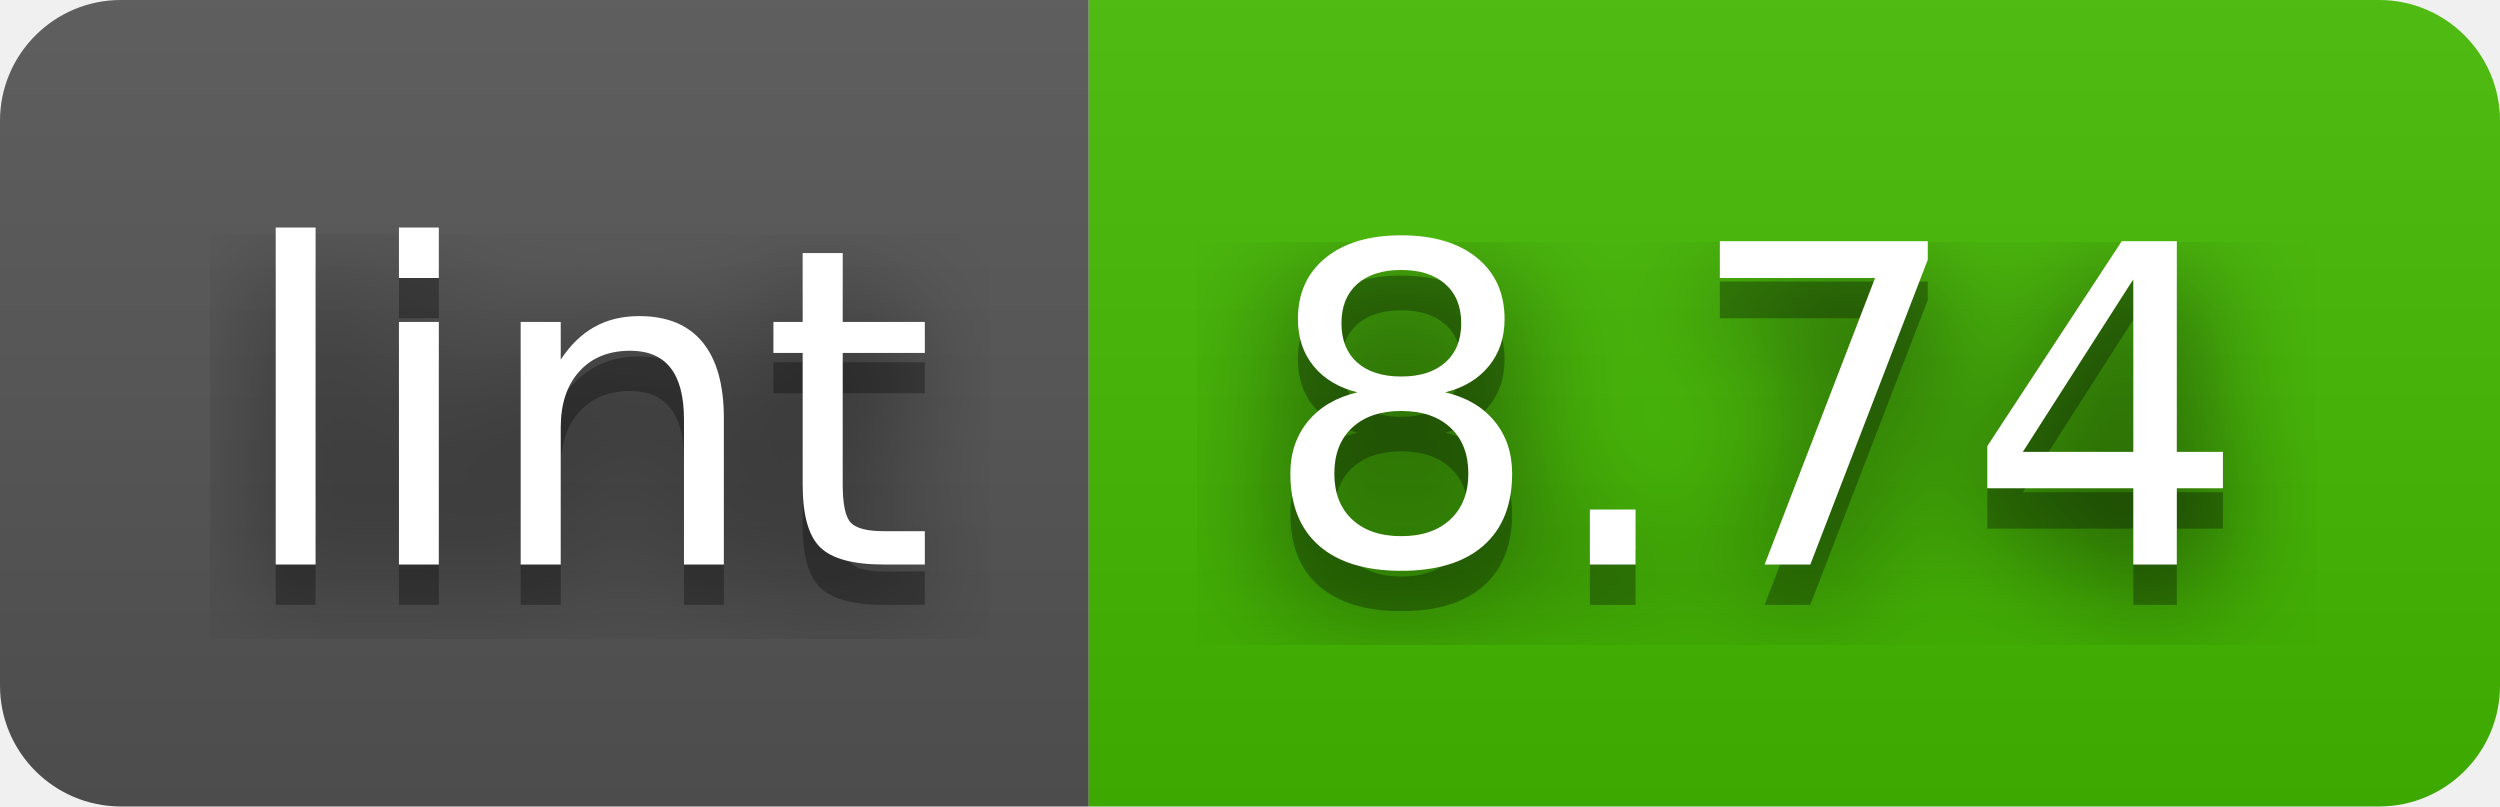
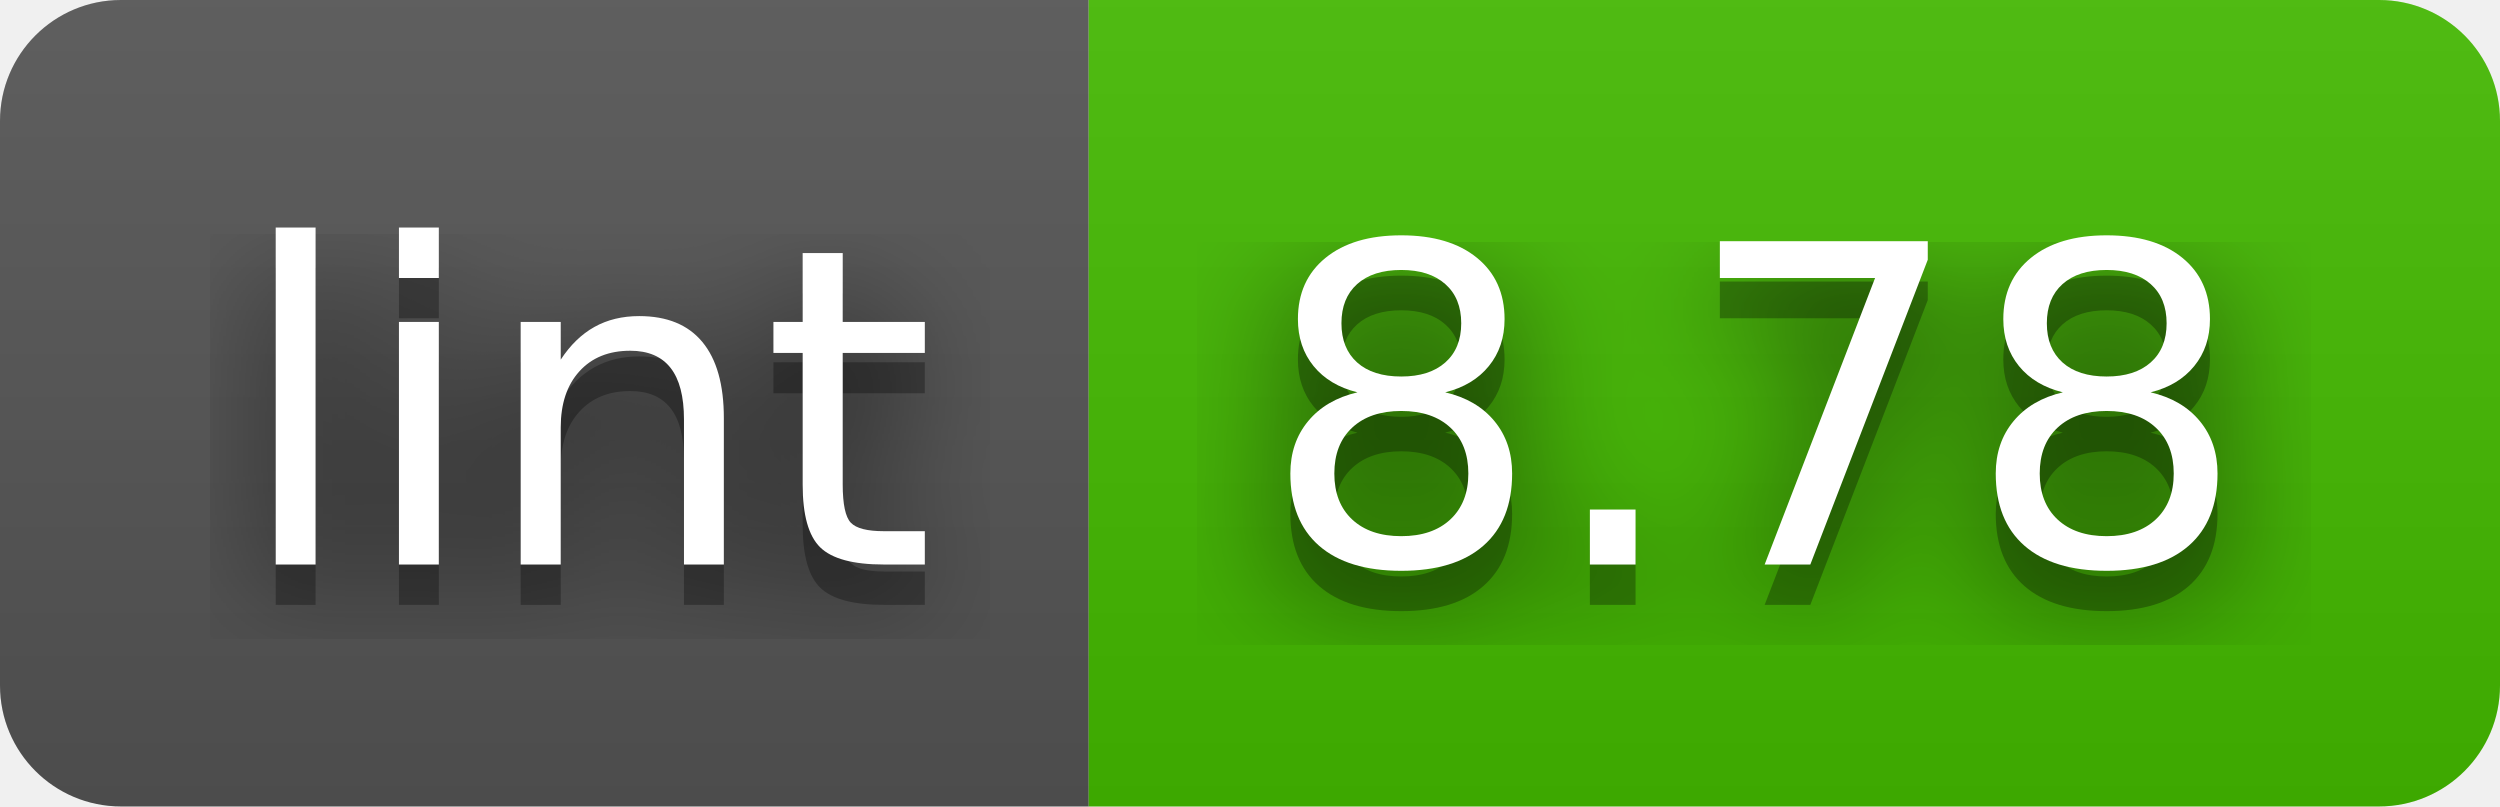
- <svg xmlns="http://www.w3.org/2000/svg" width="62" height="20" role="img" aria-label="lint: 8.74">
+ <svg xmlns="http://www.w3.org/2000/svg" width="62" height="20" role="img" aria-label="lint: 8.78">
  <filter id="blur">
    <feGaussianBlur stdDeviation="16" />
  </filter>
  <linearGradient id="s" x2="0" y2="100%">
    <stop offset="0" stop-color="#bbb" stop-opacity=".1" />
    <stop offset="1" stop-opacity=".1" />
  </linearGradient>
  <clipPath id="r">
    <rect width="62" height="20" rx="3" />
  </clipPath>
  <g clip-path="url(#r)">
    <rect width="27" height="20" fill="#555" />
    <rect x="27" width="35" height="20" fill="#4b0" />
    <rect width="62" height="20" fill="url(#s)" />
  </g>
  <g fill="#fff" text-anchor="middle" font-family="Verdana,Geneva,DejaVu Sans,sans-serif" text-rendering="geometricPrecision" font-size="110">
    <g transform="scale(.1)">
      <g aria-hidden="true" fill="#010101">
        <text x="145" y="150" fill-opacity=".8" filter="url(#blur)" textLength="170">lint</text>
        <text x="145" y="150" fill-opacity=".3" textLength="170">lint</text>
      </g>
      <text x="145" y="140" textLength="170">lint</text>
    </g>
    <g transform="scale(.1)">
      <g aria-hidden="true" fill="#010101">
-         <text x="435" y="150" fill-opacity=".8" filter="url(#blur)" textLength="250">8.74</text>
-         <text x="435" y="150" fill-opacity=".3" textLength="250">8.74</text>
+         <text x="435" y="150" fill-opacity=".8" filter="url(#blur)" textLength="250">8.78</text>
+         <text x="435" y="150" fill-opacity=".3" textLength="250">8.78</text>
      </g>
-       <text x="435" y="140" textLength="250">8.74</text>
+       <text x="435" y="140" textLength="250">8.78</text>
    </g>
  </g>
</svg>
